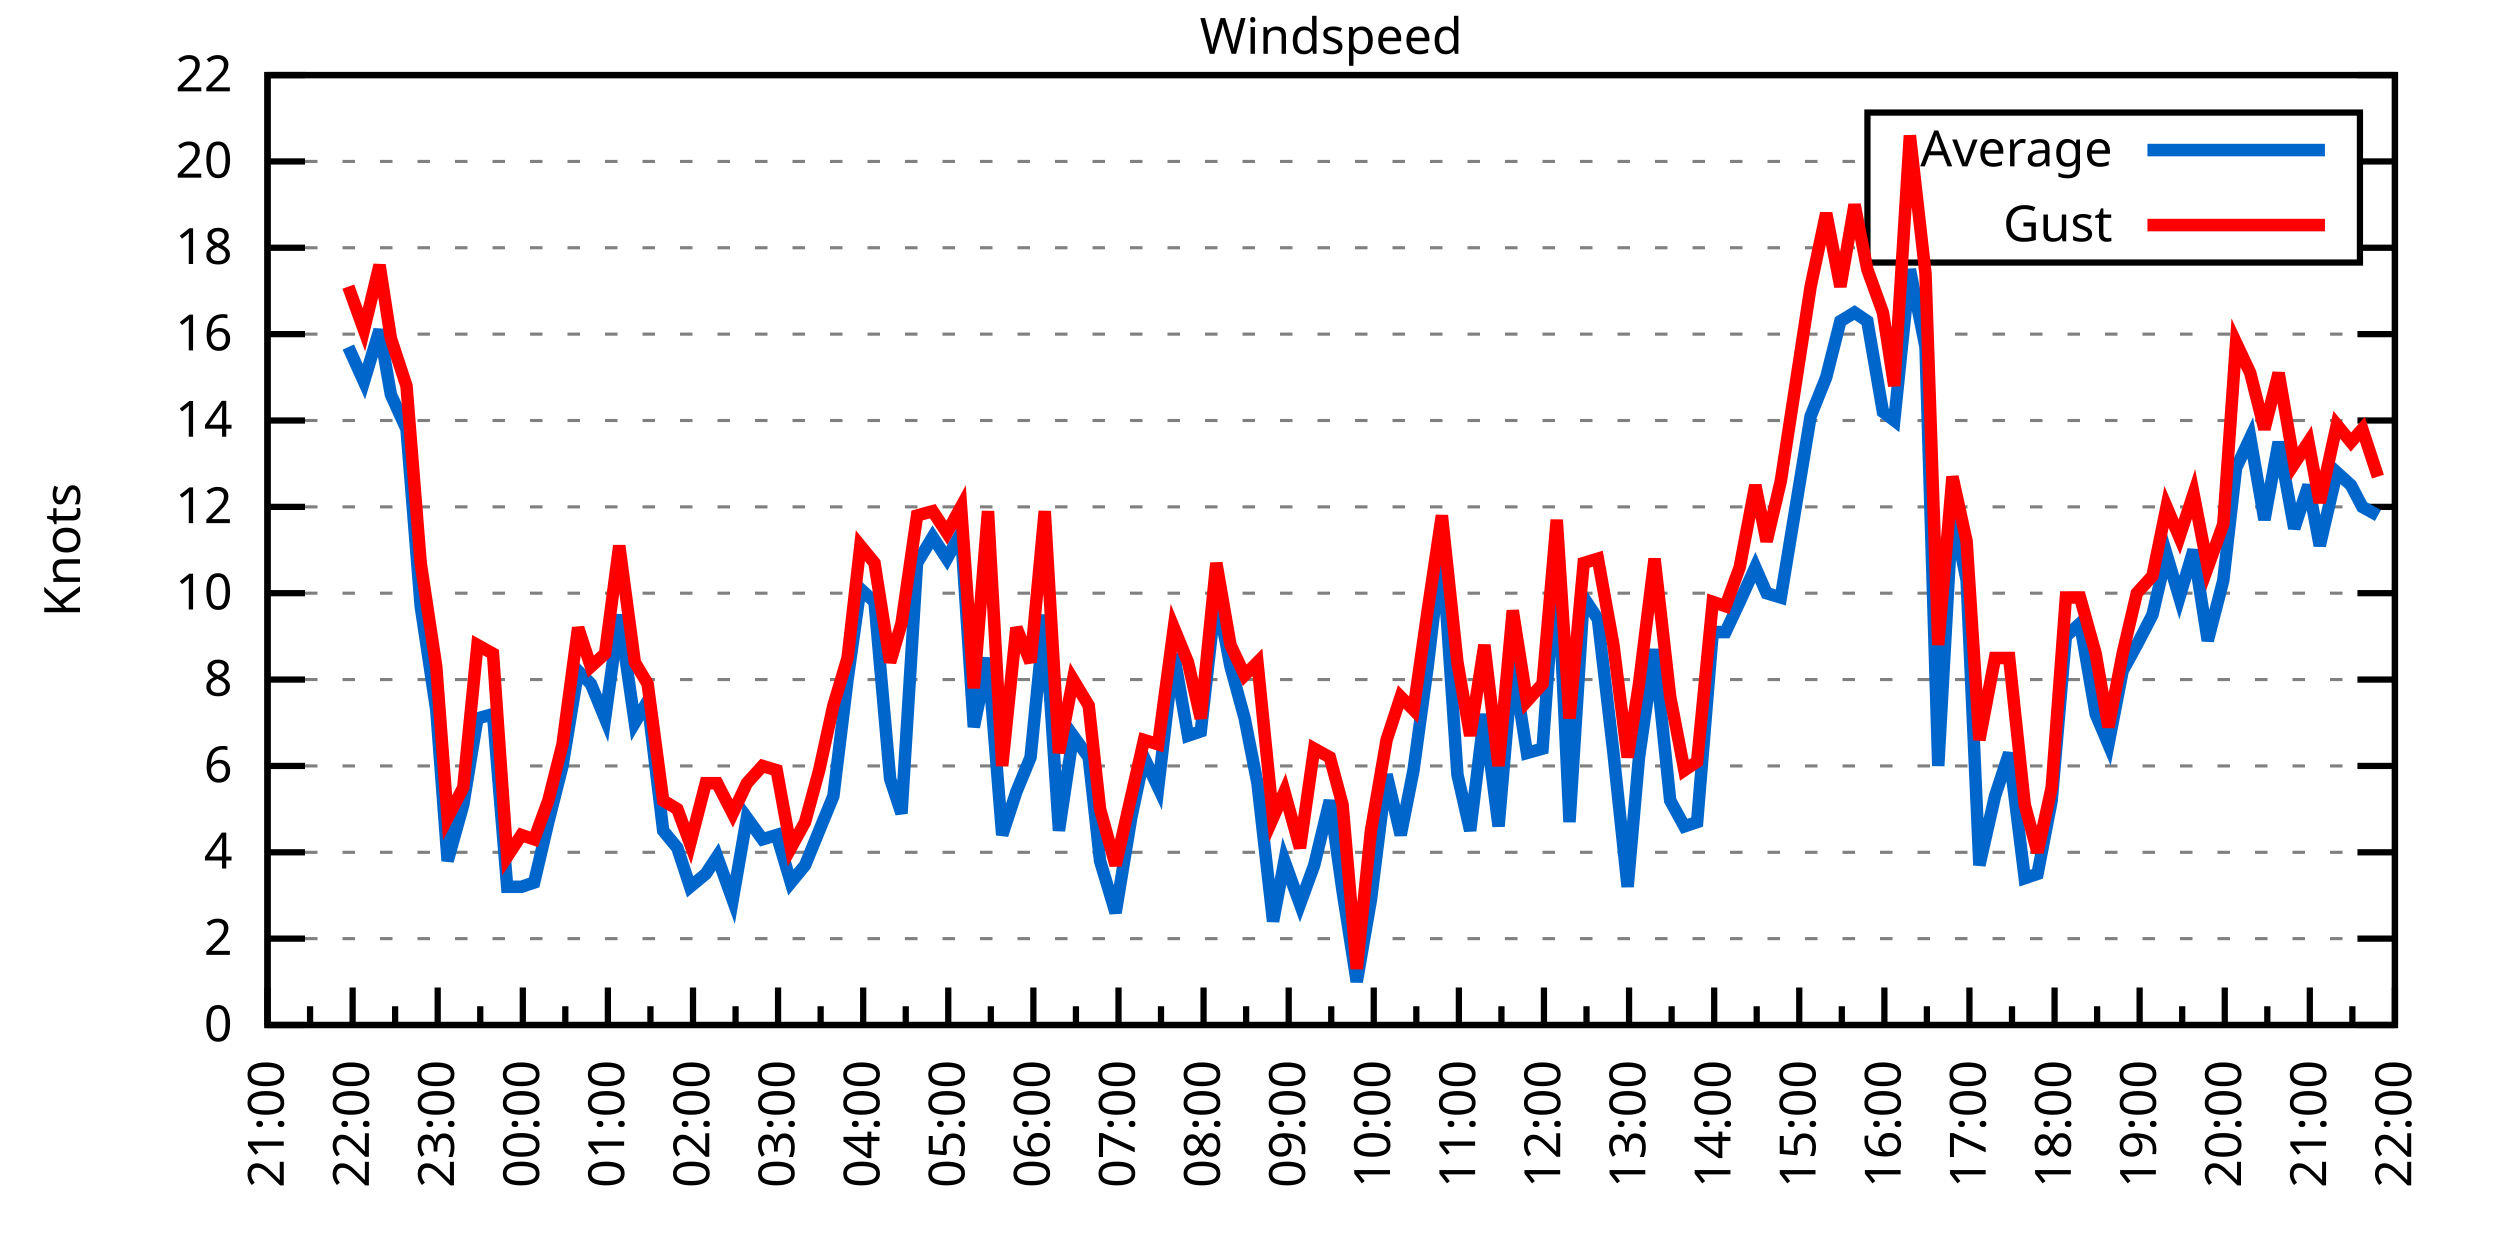
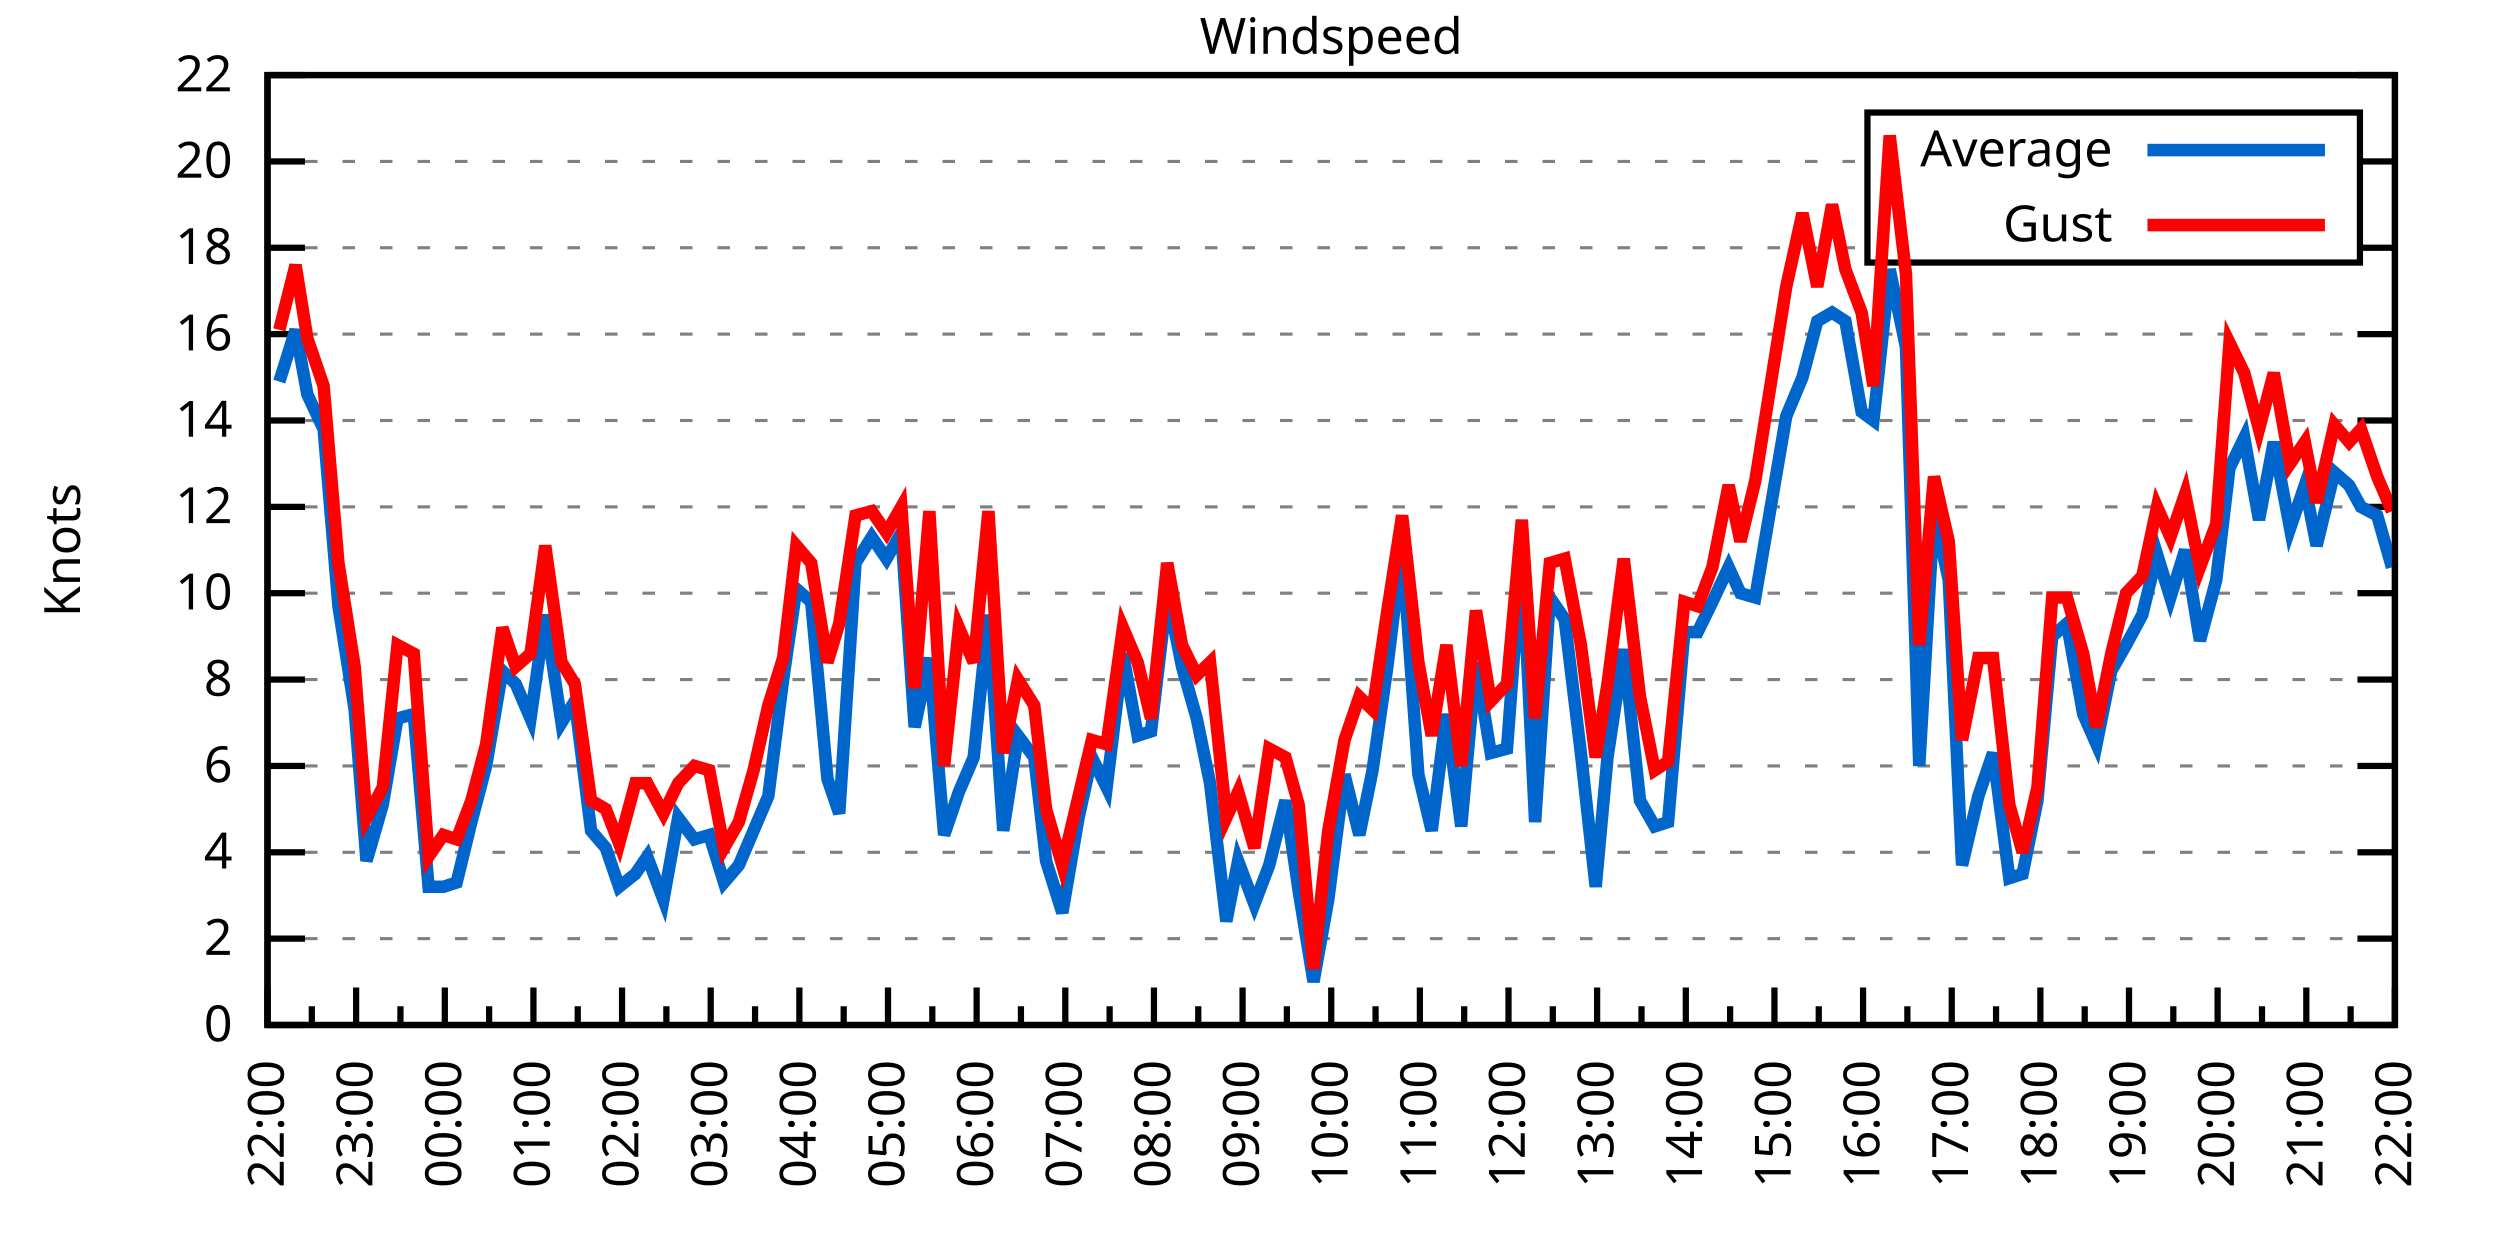
<svg xmlns="http://www.w3.org/2000/svg" xmlns:xlink="http://www.w3.org/1999/xlink" width="400" height="200" viewBox="0 0 400 200">
  <g id="gnuplot_canvas">
    <rect x="0" y="0" width="400" height="200" fill="none" />
    <defs>
      <circle id="gpDot" r="0.5" stroke-width="0.5" stroke="currentColor" />
      <path id="gpPt0" stroke-width="0.333" stroke="currentColor" d="M-1,0 h2 M0,-1 v2" />
      <path id="gpPt1" stroke-width="0.333" stroke="currentColor" d="M-1,-1 L1,1 M1,-1 L-1,1" />
      <path id="gpPt2" stroke-width="0.333" stroke="currentColor" d="M-1,0 L1,0 M0,-1 L0,1 M-1,-1 L1,1 M-1,1 L1,-1" />
      <rect id="gpPt3" stroke-width="0.333" stroke="currentColor" x="-1" y="-1" width="2" height="2" />
      <rect id="gpPt4" stroke-width="0.333" stroke="currentColor" fill="currentColor" x="-1" y="-1" width="2" height="2" />
      <circle id="gpPt5" stroke-width="0.333" stroke="currentColor" cx="0" cy="0" r="1" />
      <use xlink:href="#gpPt5" id="gpPt6" fill="currentColor" stroke="none" />
      <path id="gpPt7" stroke-width="0.333" stroke="currentColor" d="M0,-1.33 L-1.33,0.67 L1.33,0.67 z" />
      <use xlink:href="#gpPt7" id="gpPt8" fill="currentColor" stroke="none" />
      <use xlink:href="#gpPt7" id="gpPt9" stroke="currentColor" transform="rotate(180)" />
      <use xlink:href="#gpPt9" id="gpPt10" fill="currentColor" stroke="none" />
      <use xlink:href="#gpPt3" id="gpPt11" stroke="currentColor" transform="rotate(45)" />
      <use xlink:href="#gpPt11" id="gpPt12" fill="currentColor" stroke="none" />
      <path id="gpPt13" stroke-width="0.333" stroke="currentColor" d="M0,1.330 L1.265,0.411 L0.782,-1.067 L-0.782,-1.076 L-1.265,0.411 z" />
      <use xlink:href="#gpPt13" id="gpPt14" fill="currentColor" stroke="none" />
      <filter id="textbox" filterUnits="objectBoundingBox" x="0" y="0" height="1" width="1">
        <feFlood flood-color="white" flood-opacity="1" result="bgnd" />
        <feComposite in="SourceGraphic" in2="bgnd" operator="atop" />
      </filter>
      <filter id="greybox" filterUnits="objectBoundingBox" x="0" y="0" height="1" width="1">
        <feFlood flood-color="lightgrey" flood-opacity="1" result="grey" />
        <feComposite in="SourceGraphic" in2="grey" operator="atop" />
      </filter>
    </defs>
    <g fill="none" color="white" stroke="currentColor" stroke-width="1.00" stroke-linecap="butt" stroke-linejoin="miter">
</g>
    <g fill="none" color="black" stroke="currentColor" stroke-width="1.00" stroke-linecap="butt" stroke-linejoin="miter">
      <g stroke="none" shape-rendering="crispEdges">
        <polygon fill="rgb(255, 255, 255)" points="42.80,164.00 383.18,164.00 383.18,12.02 42.80,12.02 " />
      </g>
    </g>
    <g fill="none" color="black" stroke="currentColor" stroke-width="1.00" stroke-linecap="butt" stroke-linejoin="miter">
</g>
    <g fill="none" color="black" stroke="black" stroke-width="0.50" stroke-linecap="butt" stroke-linejoin="miter">
</g>
    <g fill="none" color="gray" stroke="currentColor" stroke-width="0.50" stroke-linecap="butt" stroke-linejoin="miter">
      <path stroke="gray" stroke-dasharray="2,4" class="gridline" d="M42.80,164.00 L383.19,164.00  " />
    </g>
    <g fill="none" color="gray" stroke="gray" stroke-width="1.00" stroke-linecap="butt" stroke-linejoin="miter">
</g>
    <g fill="none" color="black" stroke="currentColor" stroke-width="1.00" stroke-linecap="butt" stroke-linejoin="miter">
      <path stroke="black" d="M42.80,164.00 L48.80,164.00 M383.19,164.00 L377.19,164.00  " />
      <g transform="translate(37.20,166.60)" stroke="none" fill="black" font-family="Sans" font-size="8.00" text-anchor="end">
        <text>
          <tspan font-family="Sans"> 0</tspan>
        </text>
      </g>
    </g>
    <g fill="none" color="black" stroke="currentColor" stroke-width="1.00" stroke-linecap="butt" stroke-linejoin="miter">
</g>
    <g fill="none" color="black" stroke="black" stroke-width="0.50" stroke-linecap="butt" stroke-linejoin="miter">
</g>
    <g fill="none" color="gray" stroke="currentColor" stroke-width="0.50" stroke-linecap="butt" stroke-linejoin="miter">
      <path stroke="gray" stroke-dasharray="2,4" class="gridline" d="M42.80,150.18 L383.19,150.18  " />
    </g>
    <g fill="none" color="gray" stroke="gray" stroke-width="1.00" stroke-linecap="butt" stroke-linejoin="miter">
</g>
    <g fill="none" color="black" stroke="currentColor" stroke-width="1.00" stroke-linecap="butt" stroke-linejoin="miter">
      <path stroke="black" d="M42.80,150.18 L48.80,150.18 M383.19,150.18 L377.19,150.18  " />
      <g transform="translate(37.20,152.78)" stroke="none" fill="black" font-family="Sans" font-size="8.00" text-anchor="end">
        <text>
          <tspan font-family="Sans"> 2</tspan>
        </text>
      </g>
    </g>
    <g fill="none" color="black" stroke="currentColor" stroke-width="1.00" stroke-linecap="butt" stroke-linejoin="miter">
</g>
    <g fill="none" color="black" stroke="black" stroke-width="0.50" stroke-linecap="butt" stroke-linejoin="miter">
</g>
    <g fill="none" color="gray" stroke="currentColor" stroke-width="0.50" stroke-linecap="butt" stroke-linejoin="miter">
      <path stroke="gray" stroke-dasharray="2,4" class="gridline" d="M42.80,136.37 L383.19,136.37  " />
    </g>
    <g fill="none" color="gray" stroke="gray" stroke-width="1.00" stroke-linecap="butt" stroke-linejoin="miter">
</g>
    <g fill="none" color="black" stroke="currentColor" stroke-width="1.00" stroke-linecap="butt" stroke-linejoin="miter">
      <path stroke="black" d="M42.80,136.37 L48.80,136.37 M383.19,136.37 L377.19,136.37  " />
      <g transform="translate(37.20,138.97)" stroke="none" fill="black" font-family="Sans" font-size="8.00" text-anchor="end">
        <text>
          <tspan font-family="Sans"> 4</tspan>
        </text>
      </g>
    </g>
    <g fill="none" color="black" stroke="currentColor" stroke-width="1.00" stroke-linecap="butt" stroke-linejoin="miter">
</g>
    <g fill="none" color="black" stroke="black" stroke-width="0.50" stroke-linecap="butt" stroke-linejoin="miter">
</g>
    <g fill="none" color="gray" stroke="currentColor" stroke-width="0.50" stroke-linecap="butt" stroke-linejoin="miter">
      <path stroke="gray" stroke-dasharray="2,4" class="gridline" d="M42.80,122.55 L383.19,122.55  " />
    </g>
    <g fill="none" color="gray" stroke="gray" stroke-width="1.00" stroke-linecap="butt" stroke-linejoin="miter">
</g>
    <g fill="none" color="black" stroke="currentColor" stroke-width="1.00" stroke-linecap="butt" stroke-linejoin="miter">
      <path stroke="black" d="M42.80,122.55 L48.80,122.55 M383.19,122.55 L377.19,122.55  " />
      <g transform="translate(37.20,125.15)" stroke="none" fill="black" font-family="Sans" font-size="8.00" text-anchor="end">
        <text>
          <tspan font-family="Sans"> 6</tspan>
        </text>
      </g>
    </g>
    <g fill="none" color="black" stroke="currentColor" stroke-width="1.00" stroke-linecap="butt" stroke-linejoin="miter">
</g>
    <g fill="none" color="black" stroke="black" stroke-width="0.50" stroke-linecap="butt" stroke-linejoin="miter">
</g>
    <g fill="none" color="gray" stroke="currentColor" stroke-width="0.50" stroke-linecap="butt" stroke-linejoin="miter">
      <path stroke="gray" stroke-dasharray="2,4" class="gridline" d="M42.80,108.73 L383.19,108.73  " />
    </g>
    <g fill="none" color="gray" stroke="gray" stroke-width="1.00" stroke-linecap="butt" stroke-linejoin="miter">
</g>
    <g fill="none" color="black" stroke="currentColor" stroke-width="1.00" stroke-linecap="butt" stroke-linejoin="miter">
      <path stroke="black" d="M42.80,108.73 L48.80,108.73 M383.19,108.73 L377.19,108.73  " />
      <g transform="translate(37.20,111.33)" stroke="none" fill="black" font-family="Sans" font-size="8.00" text-anchor="end">
        <text>
          <tspan font-family="Sans"> 8</tspan>
        </text>
      </g>
    </g>
    <g fill="none" color="black" stroke="currentColor" stroke-width="1.00" stroke-linecap="butt" stroke-linejoin="miter">
</g>
    <g fill="none" color="black" stroke="black" stroke-width="0.50" stroke-linecap="butt" stroke-linejoin="miter">
</g>
    <g fill="none" color="gray" stroke="currentColor" stroke-width="0.50" stroke-linecap="butt" stroke-linejoin="miter">
      <path stroke="gray" stroke-dasharray="2,4" class="gridline" d="M42.80,94.91 L383.19,94.91  " />
    </g>
    <g fill="none" color="gray" stroke="gray" stroke-width="1.00" stroke-linecap="butt" stroke-linejoin="miter">
</g>
    <g fill="none" color="black" stroke="currentColor" stroke-width="1.00" stroke-linecap="butt" stroke-linejoin="miter">
      <path stroke="black" d="M42.80,94.91 L48.80,94.91 M383.19,94.91 L377.19,94.91  " />
      <g transform="translate(37.20,97.51)" stroke="none" fill="black" font-family="Sans" font-size="8.00" text-anchor="end">
        <text>
          <tspan font-family="Sans"> 10</tspan>
        </text>
      </g>
    </g>
    <g fill="none" color="black" stroke="currentColor" stroke-width="1.00" stroke-linecap="butt" stroke-linejoin="miter">
</g>
    <g fill="none" color="black" stroke="black" stroke-width="0.50" stroke-linecap="butt" stroke-linejoin="miter">
</g>
    <g fill="none" color="gray" stroke="currentColor" stroke-width="0.50" stroke-linecap="butt" stroke-linejoin="miter">
      <path stroke="gray" stroke-dasharray="2,4" class="gridline" d="M42.80,81.10 L383.19,81.10  " />
    </g>
    <g fill="none" color="gray" stroke="gray" stroke-width="1.00" stroke-linecap="butt" stroke-linejoin="miter">
</g>
    <g fill="none" color="black" stroke="currentColor" stroke-width="1.00" stroke-linecap="butt" stroke-linejoin="miter">
      <path stroke="black" d="M42.80,81.10 L48.80,81.10 M383.19,81.10 L377.19,81.10  " />
      <g transform="translate(37.20,83.70)" stroke="none" fill="black" font-family="Sans" font-size="8.00" text-anchor="end">
        <text>
          <tspan font-family="Sans"> 12</tspan>
        </text>
      </g>
    </g>
    <g fill="none" color="black" stroke="currentColor" stroke-width="1.00" stroke-linecap="butt" stroke-linejoin="miter">
</g>
    <g fill="none" color="black" stroke="black" stroke-width="0.50" stroke-linecap="butt" stroke-linejoin="miter">
</g>
    <g fill="none" color="gray" stroke="currentColor" stroke-width="0.50" stroke-linecap="butt" stroke-linejoin="miter">
      <path stroke="gray" stroke-dasharray="2,4" class="gridline" d="M42.80,67.28 L383.19,67.28  " />
    </g>
    <g fill="none" color="gray" stroke="gray" stroke-width="1.00" stroke-linecap="butt" stroke-linejoin="miter">
</g>
    <g fill="none" color="black" stroke="currentColor" stroke-width="1.00" stroke-linecap="butt" stroke-linejoin="miter">
      <path stroke="black" d="M42.80,67.28 L48.80,67.28 M383.19,67.28 L377.19,67.28  " />
      <g transform="translate(37.20,69.88)" stroke="none" fill="black" font-family="Sans" font-size="8.00" text-anchor="end">
        <text>
          <tspan font-family="Sans"> 14</tspan>
        </text>
      </g>
    </g>
    <g fill="none" color="black" stroke="currentColor" stroke-width="1.00" stroke-linecap="butt" stroke-linejoin="miter">
</g>
    <g fill="none" color="black" stroke="black" stroke-width="0.50" stroke-linecap="butt" stroke-linejoin="miter">
</g>
    <g fill="none" color="gray" stroke="currentColor" stroke-width="0.50" stroke-linecap="butt" stroke-linejoin="miter">
      <path stroke="gray" stroke-dasharray="2,4" class="gridline" d="M42.80,53.46 L383.19,53.46  " />
    </g>
    <g fill="none" color="gray" stroke="gray" stroke-width="1.00" stroke-linecap="butt" stroke-linejoin="miter">
</g>
    <g fill="none" color="black" stroke="currentColor" stroke-width="1.00" stroke-linecap="butt" stroke-linejoin="miter">
      <path stroke="black" d="M42.80,53.46 L48.80,53.46 M383.19,53.46 L377.19,53.46  " />
      <g transform="translate(37.20,56.06)" stroke="none" fill="black" font-family="Sans" font-size="8.00" text-anchor="end">
        <text>
          <tspan font-family="Sans"> 16</tspan>
        </text>
      </g>
    </g>
    <g fill="none" color="black" stroke="currentColor" stroke-width="1.00" stroke-linecap="butt" stroke-linejoin="miter">
</g>
    <g fill="none" color="black" stroke="black" stroke-width="0.50" stroke-linecap="butt" stroke-linejoin="miter">
</g>
    <g fill="none" color="gray" stroke="currentColor" stroke-width="0.50" stroke-linecap="butt" stroke-linejoin="miter">
      <path stroke="gray" stroke-dasharray="2,4" class="gridline" d="M42.80,39.64 L298.79,39.64 M377.59,39.64 L383.19,39.64  " />
    </g>
    <g fill="none" color="gray" stroke="gray" stroke-width="1.00" stroke-linecap="butt" stroke-linejoin="miter">
</g>
    <g fill="none" color="black" stroke="currentColor" stroke-width="1.00" stroke-linecap="butt" stroke-linejoin="miter">
      <path stroke="black" d="M42.80,39.64 L48.80,39.64 M383.19,39.64 L377.19,39.64  " />
      <g transform="translate(37.20,42.24)" stroke="none" fill="black" font-family="Sans" font-size="8.00" text-anchor="end">
        <text>
          <tspan font-family="Sans"> 18</tspan>
        </text>
      </g>
    </g>
    <g fill="none" color="black" stroke="currentColor" stroke-width="1.00" stroke-linecap="butt" stroke-linejoin="miter">
</g>
    <g fill="none" color="black" stroke="black" stroke-width="0.50" stroke-linecap="butt" stroke-linejoin="miter">
</g>
    <g fill="none" color="gray" stroke="currentColor" stroke-width="0.50" stroke-linecap="butt" stroke-linejoin="miter">
      <path stroke="gray" stroke-dasharray="2,4" class="gridline" d="M42.80,25.83 L298.79,25.83 M377.59,25.83 L383.19,25.83  " />
    </g>
    <g fill="none" color="gray" stroke="gray" stroke-width="1.00" stroke-linecap="butt" stroke-linejoin="miter">
</g>
    <g fill="none" color="black" stroke="currentColor" stroke-width="1.00" stroke-linecap="butt" stroke-linejoin="miter">
      <path stroke="black" d="M42.80,25.83 L48.80,25.83 M383.19,25.83 L377.19,25.83  " />
      <g transform="translate(37.20,28.43)" stroke="none" fill="black" font-family="Sans" font-size="8.00" text-anchor="end">
        <text>
          <tspan font-family="Sans"> 20</tspan>
        </text>
      </g>
    </g>
    <g fill="none" color="black" stroke="currentColor" stroke-width="1.00" stroke-linecap="butt" stroke-linejoin="miter">
</g>
    <g fill="none" color="black" stroke="black" stroke-width="0.50" stroke-linecap="butt" stroke-linejoin="miter">
</g>
    <g fill="none" color="gray" stroke="currentColor" stroke-width="0.50" stroke-linecap="butt" stroke-linejoin="miter">
      <path stroke="gray" stroke-dasharray="2,4" class="gridline" d="M42.80,12.01 L383.19,12.01  " />
    </g>
    <g fill="none" color="gray" stroke="gray" stroke-width="1.00" stroke-linecap="butt" stroke-linejoin="miter">
</g>
    <g fill="none" color="black" stroke="currentColor" stroke-width="1.00" stroke-linecap="butt" stroke-linejoin="miter">
      <path stroke="black" d="M42.80,12.01 L48.80,12.01 M383.19,12.01 L377.19,12.01  " />
      <g transform="translate(37.20,14.61)" stroke="none" fill="black" font-family="Sans" font-size="8.00" text-anchor="end">
        <text>
          <tspan font-family="Sans"> 22</tspan>
        </text>
      </g>
    </g>
    <g fill="none" color="black" stroke="currentColor" stroke-width="1.00" stroke-linecap="butt" stroke-linejoin="miter">
      <path stroke="black" d="M42.80,164.00 L42.80,158.00  " />
      <g transform="translate(45.40,169.60) rotate(270)" stroke="none" fill="black" font-family="Sans" font-size="8.00" text-anchor="end">
        <text>
+           <tspan font-family="Sans">22:00</tspan>
+         </text>
+       </g>
+     </g>
+     <g fill="none" color="black" stroke="currentColor" stroke-width="1.00" stroke-linecap="butt" stroke-linejoin="miter">
+       <path stroke="black" d="M49.89,164.00 L49.89,161.00 M56.98,164.00 L56.98,158.00  " />
+       <g transform="translate(59.58,169.60) rotate(270)" stroke="none" fill="black" font-family="Sans" font-size="8.00" text-anchor="end">
+         <text>
+           <tspan font-family="Sans">23:00</tspan>
+         </text>
+       </g>
+     </g>
+     <g fill="none" color="black" stroke="currentColor" stroke-width="1.00" stroke-linecap="butt" stroke-linejoin="miter">
+       <path stroke="black" d="M64.07,164.00 L64.07,161.00 M71.17,164.00 L71.17,158.00  " />
+       <g transform="translate(73.77,169.60) rotate(270)" stroke="none" fill="black" font-family="Sans" font-size="8.00" text-anchor="end">
+         <text>
+           <tspan font-family="Sans">00:00</tspan>
+         </text>
+       </g>
+     </g>
+     <g fill="none" color="black" stroke="currentColor" stroke-width="1.00" stroke-linecap="butt" stroke-linejoin="miter">
+       <path stroke="black" d="M78.26,164.00 L78.26,161.00 M85.35,164.00 L85.35,158.00  " />
+       <g transform="translate(87.95,169.60) rotate(270)" stroke="none" fill="black" font-family="Sans" font-size="8.00" text-anchor="end">
+         <text>
+           <tspan font-family="Sans">01:00</tspan>
+         </text>
+       </g>
+     </g>
+     <g fill="none" color="black" stroke="currentColor" stroke-width="1.00" stroke-linecap="butt" stroke-linejoin="miter">
+       <path stroke="black" d="M92.44,164.00 L92.44,161.00 M99.53,164.00 L99.53,158.00  " />
+       <g transform="translate(102.13,169.60) rotate(270)" stroke="none" fill="black" font-family="Sans" font-size="8.00" text-anchor="end">
+         <text>
+           <tspan font-family="Sans">02:00</tspan>
+         </text>
+       </g>
+     </g>
+     <g fill="none" color="black" stroke="currentColor" stroke-width="1.00" stroke-linecap="butt" stroke-linejoin="miter">
+       <path stroke="black" d="M106.62,164.00 L106.62,161.00 M113.71,164.00 L113.71,158.00  " />
+       <g transform="translate(116.31,169.60) rotate(270)" stroke="none" fill="black" font-family="Sans" font-size="8.00" text-anchor="end">
+         <text>
+           <tspan font-family="Sans">03:00</tspan>
+         </text>
+       </g>
+     </g>
+     <g fill="none" color="black" stroke="currentColor" stroke-width="1.00" stroke-linecap="butt" stroke-linejoin="miter">
+       <path stroke="black" d="M120.81,164.00 L120.81,161.00 M127.90,164.00 L127.90,158.00  " />
+       <g transform="translate(130.50,169.60) rotate(270)" stroke="none" fill="black" font-family="Sans" font-size="8.00" text-anchor="end">
+         <text>
+           <tspan font-family="Sans">04:00</tspan>
+         </text>
+       </g>
+     </g>
+     <g fill="none" color="black" stroke="currentColor" stroke-width="1.00" stroke-linecap="butt" stroke-linejoin="miter">
+       <path stroke="black" d="M134.99,164.00 L134.99,161.00 M142.08,164.00 L142.08,158.00  " />
+       <g transform="translate(144.68,169.60) rotate(270)" stroke="none" fill="black" font-family="Sans" font-size="8.00" text-anchor="end">
+         <text>
+           <tspan font-family="Sans">05:00</tspan>
+         </text>
+       </g>
+     </g>
+     <g fill="none" color="black" stroke="currentColor" stroke-width="1.00" stroke-linecap="butt" stroke-linejoin="miter">
+       <path stroke="black" d="M149.17,164.00 L149.17,161.00 M156.26,164.00 L156.26,158.00  " />
+       <g transform="translate(158.86,169.60) rotate(270)" stroke="none" fill="black" font-family="Sans" font-size="8.00" text-anchor="end">
+         <text>
+           <tspan font-family="Sans">06:00</tspan>
+         </text>
+       </g>
+     </g>
+     <g fill="none" color="black" stroke="currentColor" stroke-width="1.00" stroke-linecap="butt" stroke-linejoin="miter">
+       <path stroke="black" d="M163.35,164.00 L163.35,161.00 M170.45,164.00 L170.45,158.00  " />
+       <g transform="translate(173.05,169.60) rotate(270)" stroke="none" fill="black" font-family="Sans" font-size="8.00" text-anchor="end">
+         <text>
+           <tspan font-family="Sans">07:00</tspan>
+         </text>
+       </g>
+     </g>
+     <g fill="none" color="black" stroke="currentColor" stroke-width="1.00" stroke-linecap="butt" stroke-linejoin="miter">
+       <path stroke="black" d="M177.54,164.00 L177.54,161.00 M184.63,164.00 L184.63,158.00  " />
+       <g transform="translate(187.23,169.60) rotate(270)" stroke="none" fill="black" font-family="Sans" font-size="8.00" text-anchor="end">
+         <text>
+           <tspan font-family="Sans">08:00</tspan>
+         </text>
+       </g>
+     </g>
+     <g fill="none" color="black" stroke="currentColor" stroke-width="1.00" stroke-linecap="butt" stroke-linejoin="miter">
+       <path stroke="black" d="M191.72,164.00 L191.72,161.00 M198.81,164.00 L198.81,158.00  " />
+       <g transform="translate(201.41,169.60) rotate(270)" stroke="none" fill="black" font-family="Sans" font-size="8.00" text-anchor="end">
+         <text>
+           <tspan font-family="Sans">09:00</tspan>
+         </text>
+       </g>
+     </g>
+     <g fill="none" color="black" stroke="currentColor" stroke-width="1.00" stroke-linecap="butt" stroke-linejoin="miter">
+       <path stroke="black" d="M205.90,164.00 L205.90,161.00 M213.00,164.00 L213.00,158.00  " />
+       <g transform="translate(215.60,169.60) rotate(270)" stroke="none" fill="black" font-family="Sans" font-size="8.00" text-anchor="end">
+         <text>
+           <tspan font-family="Sans">10:00</tspan>
+         </text>
+       </g>
+     </g>
+     <g fill="none" color="black" stroke="currentColor" stroke-width="1.00" stroke-linecap="butt" stroke-linejoin="miter">
+       <path stroke="black" d="M220.09,164.00 L220.09,161.00 M227.18,164.00 L227.18,158.00  " />
+       <g transform="translate(229.78,169.60) rotate(270)" stroke="none" fill="black" font-family="Sans" font-size="8.00" text-anchor="end">
+         <text>
+           <tspan font-family="Sans">11:00</tspan>
+         </text>
+       </g>
+     </g>
+     <g fill="none" color="black" stroke="currentColor" stroke-width="1.00" stroke-linecap="butt" stroke-linejoin="miter">
+       <path stroke="black" d="M234.27,164.00 L234.27,161.00 M241.36,164.00 L241.36,158.00  " />
+       <g transform="translate(243.96,169.60) rotate(270)" stroke="none" fill="black" font-family="Sans" font-size="8.00" text-anchor="end">
+         <text>
+           <tspan font-family="Sans">12:00</tspan>
+         </text>
+       </g>
+     </g>
+     <g fill="none" color="black" stroke="currentColor" stroke-width="1.00" stroke-linecap="butt" stroke-linejoin="miter">
+       <path stroke="black" d="M248.45,164.00 L248.45,161.00 M255.54,164.00 L255.54,158.00  " />
+       <g transform="translate(258.14,169.60) rotate(270)" stroke="none" fill="black" font-family="Sans" font-size="8.00" text-anchor="end">
+         <text>
+           <tspan font-family="Sans">13:00</tspan>
+         </text>
+       </g>
+     </g>
+     <g fill="none" color="black" stroke="currentColor" stroke-width="1.00" stroke-linecap="butt" stroke-linejoin="miter">
+       <path stroke="black" d="M262.64,164.00 L262.64,161.00 M269.73,164.00 L269.73,158.00  " />
+       <g transform="translate(272.33,169.60) rotate(270)" stroke="none" fill="black" font-family="Sans" font-size="8.00" text-anchor="end">
+         <text>
+           <tspan font-family="Sans">14:00</tspan>
+         </text>
+       </g>
+     </g>
+     <g fill="none" color="black" stroke="currentColor" stroke-width="1.00" stroke-linecap="butt" stroke-linejoin="miter">
+       <path stroke="black" d="M276.82,164.00 L276.82,161.00 M283.91,164.00 L283.91,158.00  " />
+       <g transform="translate(286.51,169.60) rotate(270)" stroke="none" fill="black" font-family="Sans" font-size="8.00" text-anchor="end">
+         <text>
+           <tspan font-family="Sans">15:00</tspan>
+         </text>
+       </g>
+     </g>
+     <g fill="none" color="black" stroke="currentColor" stroke-width="1.00" stroke-linecap="butt" stroke-linejoin="miter">
+       <path stroke="black" d="M291.00,164.00 L291.00,161.00 M298.09,164.00 L298.09,158.00  " />
+       <g transform="translate(300.69,169.60) rotate(270)" stroke="none" fill="black" font-family="Sans" font-size="8.00" text-anchor="end">
+         <text>
+           <tspan font-family="Sans">16:00</tspan>
+         </text>
+       </g>
+     </g>
+     <g fill="none" color="black" stroke="currentColor" stroke-width="1.00" stroke-linecap="butt" stroke-linejoin="miter">
+       <path stroke="black" d="M305.18,164.00 L305.18,161.00 M312.28,164.00 L312.28,158.00  " />
+       <g transform="translate(314.88,169.60) rotate(270)" stroke="none" fill="black" font-family="Sans" font-size="8.00" text-anchor="end">
+         <text>
+           <tspan font-family="Sans">17:00</tspan>
+         </text>
+       </g>
+     </g>
+     <g fill="none" color="black" stroke="currentColor" stroke-width="1.00" stroke-linecap="butt" stroke-linejoin="miter">
+       <path stroke="black" d="M319.37,164.00 L319.37,161.00 M326.46,164.00 L326.46,158.00  " />
+       <g transform="translate(329.06,169.60) rotate(270)" stroke="none" fill="black" font-family="Sans" font-size="8.00" text-anchor="end">
+         <text>
+           <tspan font-family="Sans">18:00</tspan>
+         </text>
+       </g>
+     </g>
+     <g fill="none" color="black" stroke="currentColor" stroke-width="1.00" stroke-linecap="butt" stroke-linejoin="miter">
+       <path stroke="black" d="M333.55,164.00 L333.55,161.00 M340.64,164.00 L340.64,158.00  " />
+       <g transform="translate(343.24,169.60) rotate(270)" stroke="none" fill="black" font-family="Sans" font-size="8.00" text-anchor="end">
+         <text>
+           <tspan font-family="Sans">19:00</tspan>
+         </text>
+       </g>
+     </g>
+     <g fill="none" color="black" stroke="currentColor" stroke-width="1.00" stroke-linecap="butt" stroke-linejoin="miter">
+       <path stroke="black" d="M347.73,164.00 L347.73,161.00 M354.82,164.00 L354.82,158.00  " />
+       <g transform="translate(357.42,169.60) rotate(270)" stroke="none" fill="black" font-family="Sans" font-size="8.00" text-anchor="end">
+         <text>
+           <tspan font-family="Sans">20:00</tspan>
+         </text>
+       </g>
+     </g>
+     <g fill="none" color="black" stroke="currentColor" stroke-width="1.00" stroke-linecap="butt" stroke-linejoin="miter">
+       <path stroke="black" d="M361.92,164.00 L361.92,161.00 M369.01,164.00 L369.01,158.00  " />
+       <g transform="translate(371.61,169.60) rotate(270)" stroke="none" fill="black" font-family="Sans" font-size="8.00" text-anchor="end">
+         <text>
          <tspan font-family="Sans">21:00</tspan>
        </text>
      </g>
    </g>
    <g fill="none" color="black" stroke="currentColor" stroke-width="1.00" stroke-linecap="butt" stroke-linejoin="miter">
-       <path stroke="black" d="M49.61,164.00 L49.61,161.00 M56.42,164.00 L56.42,158.00  " />
-       <g transform="translate(59.02,169.60) rotate(270)" stroke="none" fill="black" font-family="Sans" font-size="8.00" text-anchor="end">
-         <text>
-           <tspan font-family="Sans">22:00</tspan>
-         </text>
-       </g>
-     </g>
-     <g fill="none" color="black" stroke="currentColor" stroke-width="1.00" stroke-linecap="butt" stroke-linejoin="miter">
-       <path stroke="black" d="M63.22,164.00 L63.22,161.00 M70.03,164.00 L70.03,158.00  " />
-       <g transform="translate(72.63,169.60) rotate(270)" stroke="none" fill="black" font-family="Sans" font-size="8.00" text-anchor="end">
-         <text>
-           <tspan font-family="Sans">23:00</tspan>
-         </text>
-       </g>
-     </g>
-     <g fill="none" color="black" stroke="currentColor" stroke-width="1.00" stroke-linecap="butt" stroke-linejoin="miter">
-       <path stroke="black" d="M76.84,164.00 L76.84,161.00 M83.65,164.00 L83.65,158.00  " />
-       <g transform="translate(86.25,169.60) rotate(270)" stroke="none" fill="black" font-family="Sans" font-size="8.00" text-anchor="end">
-         <text>
-           <tspan font-family="Sans">00:00</tspan>
-         </text>
-       </g>
-     </g>
-     <g fill="none" color="black" stroke="currentColor" stroke-width="1.00" stroke-linecap="butt" stroke-linejoin="miter">
-       <path stroke="black" d="M90.45,164.00 L90.45,161.00 M97.26,164.00 L97.26,158.00  " />
-       <g transform="translate(99.86,169.60) rotate(270)" stroke="none" fill="black" font-family="Sans" font-size="8.00" text-anchor="end">
-         <text>
-           <tspan font-family="Sans">01:00</tspan>
-         </text>
-       </g>
-     </g>
-     <g fill="none" color="black" stroke="currentColor" stroke-width="1.00" stroke-linecap="butt" stroke-linejoin="miter">
-       <path stroke="black" d="M104.07,164.00 L104.07,161.00 M110.88,164.00 L110.88,158.00  " />
-       <g transform="translate(113.48,169.60) rotate(270)" stroke="none" fill="black" font-family="Sans" font-size="8.00" text-anchor="end">
-         <text>
-           <tspan font-family="Sans">02:00</tspan>
-         </text>
-       </g>
-     </g>
-     <g fill="none" color="black" stroke="currentColor" stroke-width="1.00" stroke-linecap="butt" stroke-linejoin="miter">
-       <path stroke="black" d="M117.69,164.00 L117.69,161.00 M124.49,164.00 L124.49,158.00  " />
-       <g transform="translate(127.09,169.60) rotate(270)" stroke="none" fill="black" font-family="Sans" font-size="8.00" text-anchor="end">
-         <text>
-           <tspan font-family="Sans">03:00</tspan>
-         </text>
-       </g>
-     </g>
-     <g fill="none" color="black" stroke="currentColor" stroke-width="1.00" stroke-linecap="butt" stroke-linejoin="miter">
-       <path stroke="black" d="M131.30,164.00 L131.30,161.00 M138.11,164.00 L138.11,158.00  " />
-       <g transform="translate(140.71,169.60) rotate(270)" stroke="none" fill="black" font-family="Sans" font-size="8.00" text-anchor="end">
-         <text>
-           <tspan font-family="Sans">04:00</tspan>
-         </text>
-       </g>
-     </g>
-     <g fill="none" color="black" stroke="currentColor" stroke-width="1.00" stroke-linecap="butt" stroke-linejoin="miter">
-       <path stroke="black" d="M144.92,164.00 L144.92,161.00 M151.72,164.00 L151.72,158.00  " />
-       <g transform="translate(154.32,169.60) rotate(270)" stroke="none" fill="black" font-family="Sans" font-size="8.00" text-anchor="end">
-         <text>
-           <tspan font-family="Sans">05:00</tspan>
-         </text>
-       </g>
-     </g>
-     <g fill="none" color="black" stroke="currentColor" stroke-width="1.00" stroke-linecap="butt" stroke-linejoin="miter">
-       <path stroke="black" d="M158.53,164.00 L158.53,161.00 M165.34,164.00 L165.34,158.00  " />
-       <g transform="translate(167.94,169.60) rotate(270)" stroke="none" fill="black" font-family="Sans" font-size="8.00" text-anchor="end">
-         <text>
-           <tspan font-family="Sans">06:00</tspan>
-         </text>
-       </g>
-     </g>
-     <g fill="none" color="black" stroke="currentColor" stroke-width="1.00" stroke-linecap="butt" stroke-linejoin="miter">
-       <path stroke="black" d="M172.15,164.00 L172.15,161.00 M178.96,164.00 L178.96,158.00  " />
-       <g transform="translate(181.56,169.60) rotate(270)" stroke="none" fill="black" font-family="Sans" font-size="8.00" text-anchor="end">
-         <text>
-           <tspan font-family="Sans">07:00</tspan>
-         </text>
-       </g>
-     </g>
-     <g fill="none" color="black" stroke="currentColor" stroke-width="1.00" stroke-linecap="butt" stroke-linejoin="miter">
-       <path stroke="black" d="M185.76,164.00 L185.76,161.00 M192.57,164.00 L192.57,158.00  " />
-       <g transform="translate(195.17,169.60) rotate(270)" stroke="none" fill="black" font-family="Sans" font-size="8.00" text-anchor="end">
-         <text>
-           <tspan font-family="Sans">08:00</tspan>
-         </text>
-       </g>
-     </g>
-     <g fill="none" color="black" stroke="currentColor" stroke-width="1.00" stroke-linecap="butt" stroke-linejoin="miter">
-       <path stroke="black" d="M199.38,164.00 L199.38,161.00 M206.19,164.00 L206.19,158.00  " />
-       <g transform="translate(208.79,169.60) rotate(270)" stroke="none" fill="black" font-family="Sans" font-size="8.00" text-anchor="end">
-         <text>
-           <tspan font-family="Sans">09:00</tspan>
-         </text>
-       </g>
-     </g>
-     <g fill="none" color="black" stroke="currentColor" stroke-width="1.00" stroke-linecap="butt" stroke-linejoin="miter">
-       <path stroke="black" d="M213.00,164.00 L213.00,161.00 M219.80,164.00 L219.80,158.00  " />
-       <g transform="translate(222.40,169.60) rotate(270)" stroke="none" fill="black" font-family="Sans" font-size="8.00" text-anchor="end">
-         <text>
-           <tspan font-family="Sans">10:00</tspan>
-         </text>
-       </g>
-     </g>
-     <g fill="none" color="black" stroke="currentColor" stroke-width="1.00" stroke-linecap="butt" stroke-linejoin="miter">
-       <path stroke="black" d="M226.61,164.00 L226.61,161.00 M233.42,164.00 L233.42,158.00  " />
-       <g transform="translate(236.02,169.60) rotate(270)" stroke="none" fill="black" font-family="Sans" font-size="8.00" text-anchor="end">
-         <text>
-           <tspan font-family="Sans">11:00</tspan>
-         </text>
-       </g>
-     </g>
-     <g fill="none" color="black" stroke="currentColor" stroke-width="1.00" stroke-linecap="butt" stroke-linejoin="miter">
-       <path stroke="black" d="M240.23,164.00 L240.23,161.00 M247.03,164.00 L247.03,158.00  " />
-       <g transform="translate(249.63,169.60) rotate(270)" stroke="none" fill="black" font-family="Sans" font-size="8.00" text-anchor="end">
-         <text>
-           <tspan font-family="Sans">12:00</tspan>
-         </text>
-       </g>
-     </g>
-     <g fill="none" color="black" stroke="currentColor" stroke-width="1.00" stroke-linecap="butt" stroke-linejoin="miter">
-       <path stroke="black" d="M253.84,164.00 L253.84,161.00 M260.65,164.00 L260.65,158.00  " />
-       <g transform="translate(263.25,169.60) rotate(270)" stroke="none" fill="black" font-family="Sans" font-size="8.00" text-anchor="end">
-         <text>
-           <tspan font-family="Sans">13:00</tspan>
-         </text>
-       </g>
-     </g>
-     <g fill="none" color="black" stroke="currentColor" stroke-width="1.00" stroke-linecap="butt" stroke-linejoin="miter">
-       <path stroke="black" d="M267.46,164.00 L267.46,161.00 M274.27,164.00 L274.27,158.00  " />
-       <g transform="translate(276.87,169.60) rotate(270)" stroke="none" fill="black" font-family="Sans" font-size="8.00" text-anchor="end">
-         <text>
-           <tspan font-family="Sans">14:00</tspan>
-         </text>
-       </g>
-     </g>
-     <g fill="none" color="black" stroke="currentColor" stroke-width="1.00" stroke-linecap="butt" stroke-linejoin="miter">
-       <path stroke="black" d="M281.07,164.00 L281.07,161.00 M287.88,164.00 L287.88,158.00  " />
-       <g transform="translate(290.48,169.60) rotate(270)" stroke="none" fill="black" font-family="Sans" font-size="8.00" text-anchor="end">
-         <text>
-           <tspan font-family="Sans">15:00</tspan>
-         </text>
-       </g>
-     </g>
-     <g fill="none" color="black" stroke="currentColor" stroke-width="1.00" stroke-linecap="butt" stroke-linejoin="miter">
-       <path stroke="black" d="M294.69,164.00 L294.69,161.00 M301.50,164.00 L301.50,158.00  " />
-       <g transform="translate(304.10,169.60) rotate(270)" stroke="none" fill="black" font-family="Sans" font-size="8.00" text-anchor="end">
-         <text>
-           <tspan font-family="Sans">16:00</tspan>
-         </text>
-       </g>
-     </g>
-     <g fill="none" color="black" stroke="currentColor" stroke-width="1.00" stroke-linecap="butt" stroke-linejoin="miter">
-       <path stroke="black" d="M308.30,164.00 L308.30,161.00 M315.11,164.00 L315.11,158.00  " />
-       <g transform="translate(317.71,169.60) rotate(270)" stroke="none" fill="black" font-family="Sans" font-size="8.00" text-anchor="end">
-         <text>
-           <tspan font-family="Sans">17:00</tspan>
-         </text>
-       </g>
-     </g>
-     <g fill="none" color="black" stroke="currentColor" stroke-width="1.00" stroke-linecap="butt" stroke-linejoin="miter">
-       <path stroke="black" d="M321.92,164.00 L321.92,161.00 M328.73,164.00 L328.73,158.00  " />
-       <g transform="translate(331.33,169.60) rotate(270)" stroke="none" fill="black" font-family="Sans" font-size="8.00" text-anchor="end">
-         <text>
-           <tspan font-family="Sans">18:00</tspan>
-         </text>
-       </g>
-     </g>
-     <g fill="none" color="black" stroke="currentColor" stroke-width="1.00" stroke-linecap="butt" stroke-linejoin="miter">
-       <path stroke="black" d="M335.54,164.00 L335.54,161.00 M342.34,164.00 L342.34,158.00  " />
-       <g transform="translate(344.94,169.60) rotate(270)" stroke="none" fill="black" font-family="Sans" font-size="8.00" text-anchor="end">
-         <text>
-           <tspan font-family="Sans">19:00</tspan>
-         </text>
-       </g>
-     </g>
-     <g fill="none" color="black" stroke="currentColor" stroke-width="1.00" stroke-linecap="butt" stroke-linejoin="miter">
-       <path stroke="black" d="M349.15,164.00 L349.15,161.00 M355.96,164.00 L355.96,158.00  " />
-       <g transform="translate(358.56,169.60) rotate(270)" stroke="none" fill="black" font-family="Sans" font-size="8.00" text-anchor="end">
-         <text>
-           <tspan font-family="Sans">20:00</tspan>
-         </text>
-       </g>
-     </g>
-     <g fill="none" color="black" stroke="currentColor" stroke-width="1.00" stroke-linecap="butt" stroke-linejoin="miter">
-       <path stroke="black" d="M362.77,164.00 L362.77,161.00 M369.57,164.00 L369.57,158.00  " />
-       <g transform="translate(372.17,169.60) rotate(270)" stroke="none" fill="black" font-family="Sans" font-size="8.00" text-anchor="end">
-         <text>
-           <tspan font-family="Sans">21:00</tspan>
-         </text>
-       </g>
-     </g>
-     <g fill="none" color="black" stroke="currentColor" stroke-width="1.00" stroke-linecap="butt" stroke-linejoin="miter">
-       <path stroke="black" d="M376.38,164.00 L376.38,161.00 M383.19,164.00 L383.19,158.00  " />
+       <path stroke="black" d="M376.10,164.00 L376.10,161.00 M383.19,164.00 L383.19,158.00  " />
      <g transform="translate(385.79,169.60) rotate(270)" stroke="none" fill="black" font-family="Sans" font-size="8.00" text-anchor="end">
        <text>
          <tspan font-family="Sans">22:00</tspan>
        </text>
      </g>
    </g>
    <g fill="none" color="black" stroke="currentColor" stroke-width="1.00" stroke-linecap="butt" stroke-linejoin="miter">
</g>
    <g fill="none" color="black" stroke="currentColor" stroke-width="1.00" stroke-linecap="butt" stroke-linejoin="miter">
      <path stroke="black" d="M42.80,12.01 L42.80,164.00 L383.19,164.00 L383.19,12.01 L42.80,12.01 Z  " />
    </g>
    <g fill="none" color="black" stroke="currentColor" stroke-width="1.00" stroke-linecap="butt" stroke-linejoin="miter">
      <g transform="translate(12.80,88.01) rotate(270)" stroke="none" fill="black" font-family="Sans" font-size="8.00" text-anchor="middle">
        <text>
          <tspan font-family="Sans">Knots</tspan>
        </text>
      </g>
    </g>
    <g fill="none" color="black" stroke="currentColor" stroke-width="1.00" stroke-linecap="butt" stroke-linejoin="miter">
</g>
    <g fill="none" color="black" stroke="currentColor" stroke-width="1.00" stroke-linecap="butt" stroke-linejoin="miter">
      <path stroke="black" d="M298.79,42.01 L298.79,18.01 L377.59,18.01 L377.59,42.01 L298.79,42.01 Z  " />
    </g>
    <g id="Windspeed_plot_1">
      <g fill="none" color="white" stroke="black" stroke-width="2.00" stroke-linecap="butt" stroke-linejoin="miter">
</g>
      <g fill="none" color="black" stroke="currentColor" stroke-width="2.00" stroke-linecap="butt" stroke-linejoin="miter">
        <g transform="translate(337.99,26.61)" stroke="none" fill="black" font-family="Sans" font-size="8.00" text-anchor="end">
          <text>
            <tspan font-family="Sans">Average</tspan>
          </text>
        </g>
      </g>
      <g fill="none" color="black" stroke="currentColor" stroke-width="2.00" stroke-linecap="butt" stroke-linejoin="miter">
-         <path stroke="rgb(  0, 102, 204)" d="M343.59,24.01 L371.99,24.01 M55.73,55.53 L58.23,61.06 L60.73,52.77 L62.54,63.13 L65.04,68.66 L67.31,96.99   L69.80,113.57 L71.62,137.75 L74.12,128.77 L76.39,114.95 L78.88,114.26 L81.15,141.89 L83.42,141.89 L85.46,141.20   L87.73,131.53 L90.00,122.55 L92.50,107.35 L94.54,109.42 L96.81,114.95 L99.08,98.37 L101.57,115.64 L103.62,112.19   L106.11,132.91 L108.38,135.67 L110.42,141.89 L112.92,139.82 L114.74,137.06 L117.23,143.96 L119.50,130.84 L122.00,134.29   L124.27,133.60 L126.54,141.20 L128.81,138.44 L131.07,132.91 L133.34,127.38 L135.61,108.73 L137.66,94.22 L139.92,96.30   L142.42,124.62 L144.24,130.15 L146.73,90.08 L149.23,85.93 L151.50,89.39 L153.77,85.24 L155.81,116.33 L158.08,105.28   L160.35,133.60 L162.62,126.69 L164.89,121.17 L167.16,98.37 L169.43,132.91 L171.69,117.71 L174.19,121.17 L176.01,137.75   L178.50,146.04 L181.00,130.84 L183.04,121.17 L185.31,126.00 L187.81,104.59 L190.08,117.71 L192.12,117.02 L194.61,94.91   L196.88,106.66 L199.15,114.95 L201.19,125.31 L203.69,147.42 L205.51,137.75 L208.00,144.66 L210.27,138.44 L212.77,128.08   L214.81,142.58 L217.08,157.09 L219.35,143.96 L221.85,123.93 L224.11,133.60 L226.16,123.24 L228.43,106.66 L230.70,87.31   L233.19,123.93 L235.23,132.91 L237.50,114.26 L239.77,132.22 L242.04,105.97 L244.31,120.48 L246.81,119.78 L249.08,88.00   L251.12,131.53 L253.39,95.60 L255.66,99.06 L258.15,120.48 L260.42,141.89 L262.24,121.17 L264.73,103.89 L267.23,128.08   L269.50,132.22 L271.54,131.53 L274.04,101.13 L276.08,101.13 L278.35,96.30 L280.85,90.77 L282.66,94.91 L284.93,95.60   L289.70,66.59 L292.19,60.37 L294.46,51.39 L296.73,50.01 L298.77,51.39 L301.27,65.90 L303.08,67.28 L305.58,43.10   L308.08,55.53 L310.12,122.55 L312.39,81.79 L314.66,92.84 L316.70,138.44 L319.20,127.38 L321.47,120.48 L323.96,140.51   L326.00,139.82 L328.27,128.08 L330.54,101.82 L332.81,99.75 L335.31,114.26 L337.35,119.09 L339.62,107.35 L341.89,103.20   L344.39,98.37 L346.65,88.70 L348.70,95.60 L350.97,88.00 L353.24,102.51 L355.73,92.84 L357.77,74.88 L360.04,70.04   L362.31,83.17 L364.58,70.73 L367.08,84.55 L369.35,77.64 L371.16,87.31 L373.89,75.57 L376.16,77.64 L377.97,81.10   L380.47,82.48  " />
+         <path stroke="rgb(  0, 102, 204)" d="M343.59,24.01 L371.99,24.01 M44.69,61.06 L47.29,52.77 L49.18,63.13 L51.78,68.66 L54.15,96.99 L56.75,113.57   L58.64,137.75 L61.24,128.77 L63.60,114.95 L66.20,114.26 L68.57,141.89 L70.93,141.89 L73.06,141.20 L75.42,131.53   L77.78,122.55 L80.38,107.35 L82.51,109.42 L84.88,114.95 L87.24,98.37 L89.84,115.64 L91.97,112.19 L94.57,132.91   L96.93,135.67 L99.06,141.89 L101.66,139.82 L103.55,137.06 L106.15,143.96 L108.51,130.84 L111.11,134.29 L113.48,133.60   L115.84,141.20 L118.21,138.44 L120.57,132.91 L122.93,127.38 L125.30,108.73 L127.42,94.22 L129.79,96.30 L132.39,124.62   L134.28,130.15 L136.88,90.08 L139.48,85.93 L141.84,89.39 L144.21,85.24 L146.34,116.33 L148.70,105.28 L151.06,133.60   L153.43,126.69 L155.79,121.17 L158.15,98.37 L160.52,132.91 L162.88,117.71 L165.48,121.17 L167.37,137.75 L169.97,146.04   L172.57,130.84 L174.70,121.17 L177.06,126.00 L179.67,104.59 L182.03,117.71 L184.16,117.02 L186.76,94.91 L189.12,106.66   L191.48,114.95 L193.61,125.31 L196.21,147.42 L198.10,137.75 L200.70,144.66 L203.07,138.44 L205.67,128.08 L207.79,142.58   L210.16,157.09 L212.52,143.96 L215.12,123.93 L217.49,133.60 L219.61,123.24 L221.98,106.66 L224.34,87.31 L226.94,123.93   L229.07,132.91 L231.43,114.26 L233.80,132.22 L236.16,105.97 L238.52,120.48 L241.12,119.78 L243.49,88.00 L245.62,131.53   L247.98,95.60 L250.34,99.06 L252.94,120.48 L255.31,141.89 L257.20,121.17 L259.80,103.89 L262.40,128.08 L264.76,132.22   L266.89,131.53 L269.49,101.13 L271.62,101.13 L273.98,96.30 L276.58,90.77 L278.47,94.91 L280.84,95.60 L285.80,66.59   L288.40,60.37 L290.76,51.39 L293.13,50.01 L295.26,51.39 L297.86,65.90 L299.75,67.28 L302.35,43.10 L304.95,55.53   L307.08,122.55 L309.44,81.79 L311.80,92.84 L313.93,138.44 L316.53,127.38 L318.89,120.48 L321.49,140.51 L323.62,139.82   L325.99,128.08 L328.35,101.82 L330.71,99.75 L333.31,114.26 L335.44,119.09 L337.80,107.35 L340.17,103.20 L342.77,98.37   L345.13,88.70 L347.26,95.60 L349.62,88.00 L351.99,102.51 L354.59,92.84 L356.72,74.88 L359.08,70.04 L361.44,83.17   L363.81,70.73 L366.41,84.55 L368.77,77.64 L370.66,87.31 L373.50,75.57 L375.86,77.64 L377.75,81.10 L380.35,82.48   L382.72,90.77  " />
      </g>
    </g>
    <g id="Windspeed_plot_2">
      <g fill="none" color="black" stroke="currentColor" stroke-width="2.00" stroke-linecap="butt" stroke-linejoin="miter">
        <g transform="translate(337.99,38.61)" stroke="none" fill="black" font-family="Sans" font-size="8.00" text-anchor="end">
          <text>
            <tspan font-family="Sans">Gust</tspan>
          </text>
        </g>
      </g>
      <g fill="none" color="black" stroke="currentColor" stroke-width="2.00" stroke-linecap="butt" stroke-linejoin="miter">
-         <path stroke="rgb(255,   0,   0)" d="M343.59,36.01 L371.99,36.01 M55.73,45.86 L58.23,52.77 L60.73,42.41 L62.54,54.15 L65.04,61.75 L67.31,90.08   L69.80,106.66 L71.62,130.84 L74.12,126.00 L76.39,103.20 L78.88,104.59 L81.15,137.06 L83.42,133.60 L85.46,134.29   L87.73,128.08 L90.00,119.09 L92.50,100.44 L94.54,106.66 L96.81,104.59 L99.08,87.31 L101.57,105.97 L103.62,109.42   L106.11,128.08 L108.38,129.46 L110.42,134.98 L112.92,125.31 L114.74,125.31 L117.23,130.15 L119.50,125.31 L122.00,122.55   L124.27,123.24 L126.54,135.67 L128.81,131.53 L131.07,123.24 L133.34,112.88 L135.61,105.28 L137.66,87.31 L139.92,90.08   L142.42,105.97 L144.24,99.75 L146.73,82.48 L149.23,81.79 L151.50,85.24 L153.77,81.10 L155.81,110.11 L158.08,81.79   L160.35,122.55 L162.62,100.44 L164.89,105.97 L167.16,81.79 L169.43,120.48 L171.69,108.73 L174.19,112.88 L176.01,129.46   L178.50,138.44 L181.00,127.38 L183.04,118.40 L185.31,119.09 L187.81,100.44 L190.08,105.97 L192.12,114.95 L194.61,90.08   L196.88,103.20 L199.15,108.04 L201.19,105.97 L203.69,130.84 L205.51,126.69 L208.00,135.67 L210.27,119.78 L212.77,121.17   L214.81,128.77 L217.08,155.02 L219.35,132.91 L221.85,118.40 L224.11,111.49 L226.16,113.57 L228.43,97.68 L230.70,82.48   L233.19,105.97 L235.23,117.71 L237.50,103.20 L239.77,122.55 L242.04,97.68 L244.31,112.19 L246.81,109.42 L249.08,83.17   L251.12,114.95 L253.39,90.08 L255.66,89.39 L258.15,103.20 L260.42,121.17 L262.24,109.42 L264.73,89.39 L267.23,111.49   L269.50,123.24 L271.54,121.86 L274.04,96.30 L276.08,96.99 L278.35,90.77 L280.85,77.64 L282.66,86.62 L284.93,76.95   L289.70,45.86 L292.19,34.12 L294.46,45.86 L296.73,32.74 L298.77,43.10 L301.27,50.01 L303.08,61.75 L305.58,21.68   L308.08,43.79 L310.12,103.20 L312.39,76.26 L314.66,86.62 L316.70,118.40 L319.20,105.28 L321.47,105.28 L323.96,128.77   L326.00,136.37 L328.27,126.00 L330.54,95.60 L332.81,95.60 L335.31,104.59 L337.35,116.33 L339.62,104.59 L341.89,94.91   L344.39,92.15 L346.65,81.10 L348.70,85.93 L350.97,79.02 L353.24,90.77 L355.73,83.86 L357.77,54.84 L360.04,59.68   L362.31,68.66 L364.58,59.68 L367.08,74.19 L369.35,70.73 L371.16,80.41 L373.89,67.97 L376.16,70.73 L377.97,68.66   L380.47,76.26  " />
+         <path stroke="rgb(255,   0,   0)" d="M343.59,36.01 L371.99,36.01 M44.69,52.77 L47.29,42.41 L49.18,54.15 L51.78,61.75 L54.15,90.08 L56.75,106.66   L58.64,130.84 L61.24,126.00 L63.60,103.20 L66.20,104.59 L68.57,137.06 L70.93,133.60 L73.06,134.29 L75.42,128.08   L77.78,119.09 L80.38,100.44 L82.51,106.66 L84.88,104.59 L87.24,87.31 L89.84,105.97 L91.97,109.42 L94.57,128.08   L96.93,129.46 L99.06,134.98 L101.66,125.31 L103.55,125.31 L106.15,130.15 L108.51,125.31 L111.11,122.55 L113.48,123.24   L115.84,135.67 L118.21,131.53 L120.57,123.24 L122.93,112.88 L125.30,105.28 L127.42,87.31 L129.79,90.08 L132.39,105.97   L134.28,99.75 L136.88,82.48 L139.48,81.79 L141.84,85.24 L144.21,81.10 L146.34,110.11 L148.70,81.79 L151.06,122.55   L153.43,100.44 L155.79,105.97 L158.15,81.79 L160.52,120.48 L162.88,108.73 L165.48,112.88 L167.37,129.46 L169.97,138.44   L172.57,127.38 L174.70,118.40 L177.06,119.09 L179.67,100.44 L182.03,105.97 L184.16,114.95 L186.76,90.08 L189.12,103.20   L191.48,108.04 L193.61,105.97 L196.21,130.84 L198.10,126.69 L200.70,135.67 L203.07,119.78 L205.67,121.17 L207.79,128.77   L210.16,155.02 L212.52,132.91 L215.12,118.40 L217.49,111.49 L219.61,113.57 L221.98,97.68 L224.34,82.48 L226.94,105.97   L229.07,117.71 L231.43,103.20 L233.80,122.55 L236.16,97.68 L238.52,112.19 L241.12,109.42 L243.49,83.17 L245.62,114.95   L247.98,90.08 L250.34,89.39 L252.94,103.20 L255.31,121.17 L257.20,109.42 L259.80,89.39 L262.40,111.49 L264.76,123.24   L266.89,121.86 L269.49,96.30 L271.62,96.99 L273.98,90.77 L276.58,77.64 L278.47,86.62 L280.84,76.95 L285.80,45.86   L288.40,34.12 L290.76,45.86 L293.13,32.74 L295.26,43.10 L297.86,50.01 L299.75,61.75 L302.35,21.68 L304.95,43.79   L307.08,103.20 L309.44,76.26 L311.80,86.62 L313.93,118.40 L316.53,105.28 L318.89,105.28 L321.49,128.77 L323.62,136.37   L325.99,126.00 L328.35,95.60 L330.71,95.60 L333.31,104.59 L335.44,116.33 L337.80,104.59 L340.17,94.91 L342.77,92.15   L345.13,81.10 L347.26,85.93 L349.62,79.02 L351.99,90.77 L354.59,83.86 L356.72,54.84 L359.08,59.68 L361.44,68.66   L363.81,59.68 L366.41,74.19 L368.77,70.73 L370.66,80.41 L373.50,67.97 L375.86,70.73 L377.75,68.66 L380.35,76.26   L382.72,81.79  " />
      </g>
    </g>
    <g fill="none" color="black" stroke="currentColor" stroke-width="2.00" stroke-linecap="butt" stroke-linejoin="miter">
</g>
    <g fill="none" color="black" stroke="black" stroke-width="1.00" stroke-linecap="butt" stroke-linejoin="miter">
</g>
    <g fill="none" color="black" stroke="currentColor" stroke-width="1.00" stroke-linecap="butt" stroke-linejoin="miter">
      <path stroke="black" d="M42.80,12.01 L42.80,164.00 L383.19,164.00 L383.19,12.01 L42.80,12.01 Z  " />
    </g>
    <g fill="none" color="black" stroke="currentColor" stroke-width="1.00" stroke-linecap="butt" stroke-linejoin="miter">
      <g transform="translate(212.99,8.61)" stroke="none" fill="black" font-family="Sans" font-size="8.00" text-anchor="middle">
        <text>
          <tspan font-family="Sans">Windspeed</tspan>
        </text>
      </g>
    </g>
    <g fill="none" color="black" stroke="currentColor" stroke-width="1.00" stroke-linecap="butt" stroke-linejoin="miter">
</g>
  </g>
</svg>
